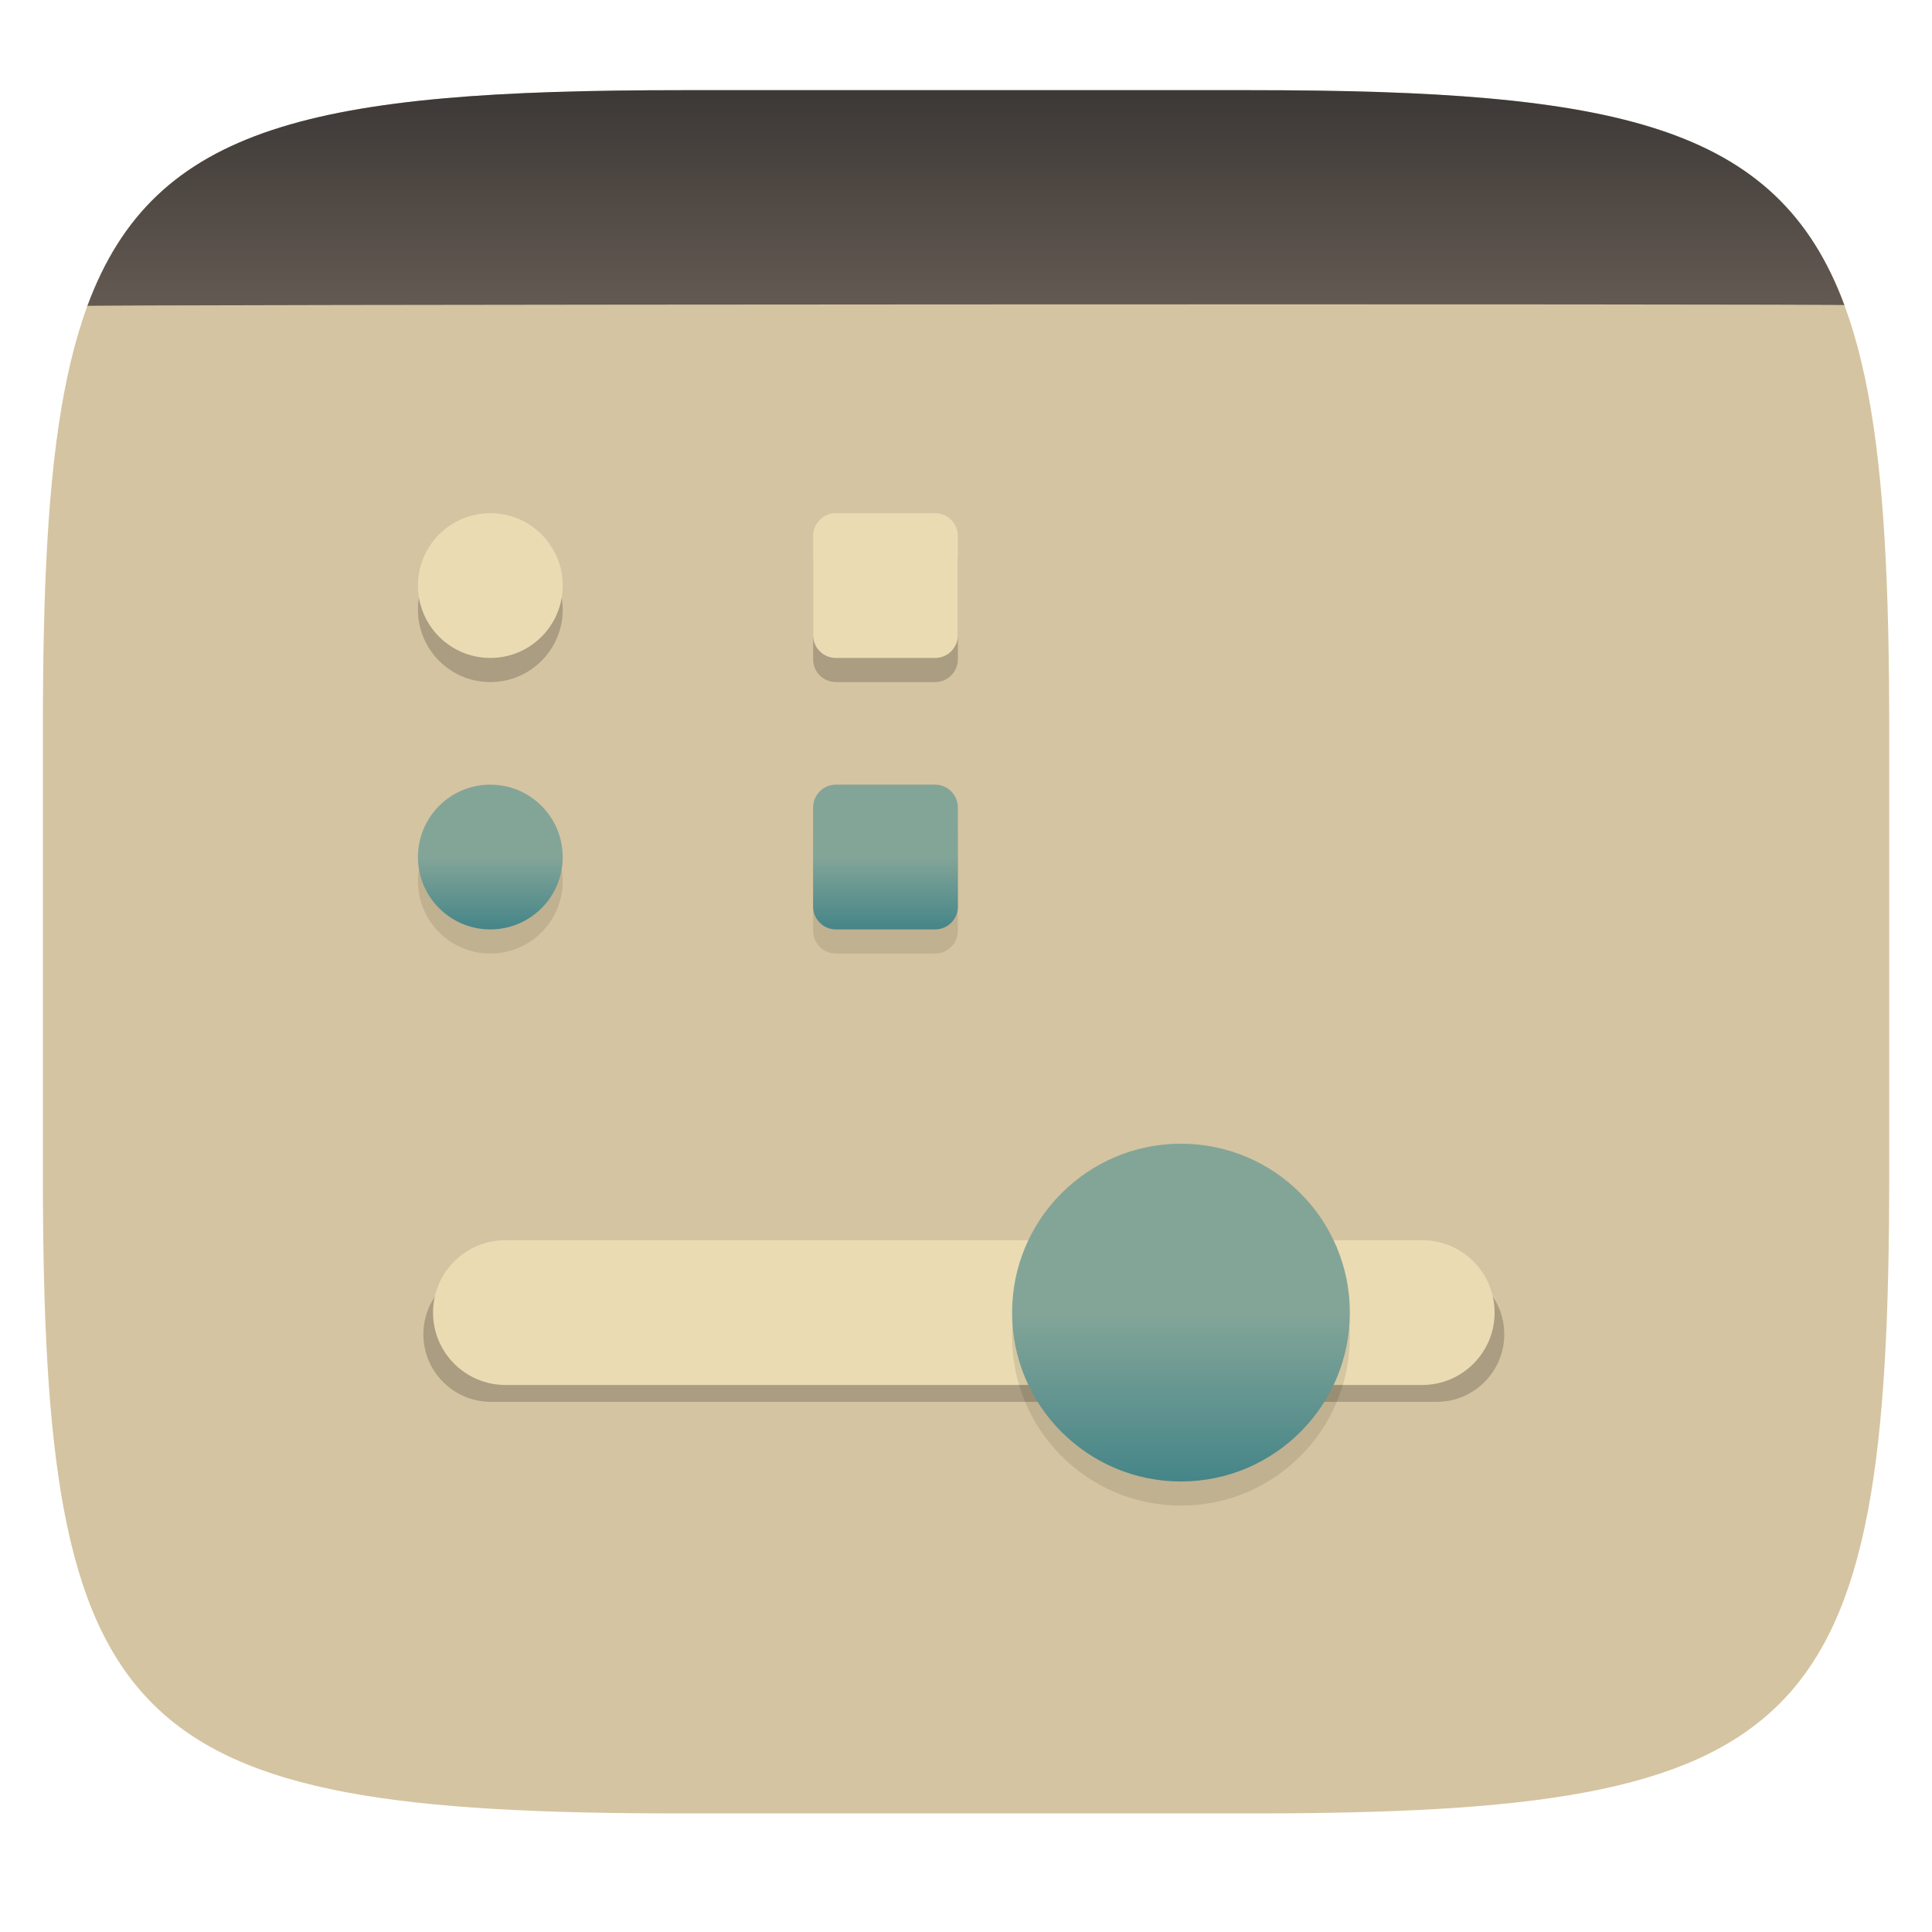
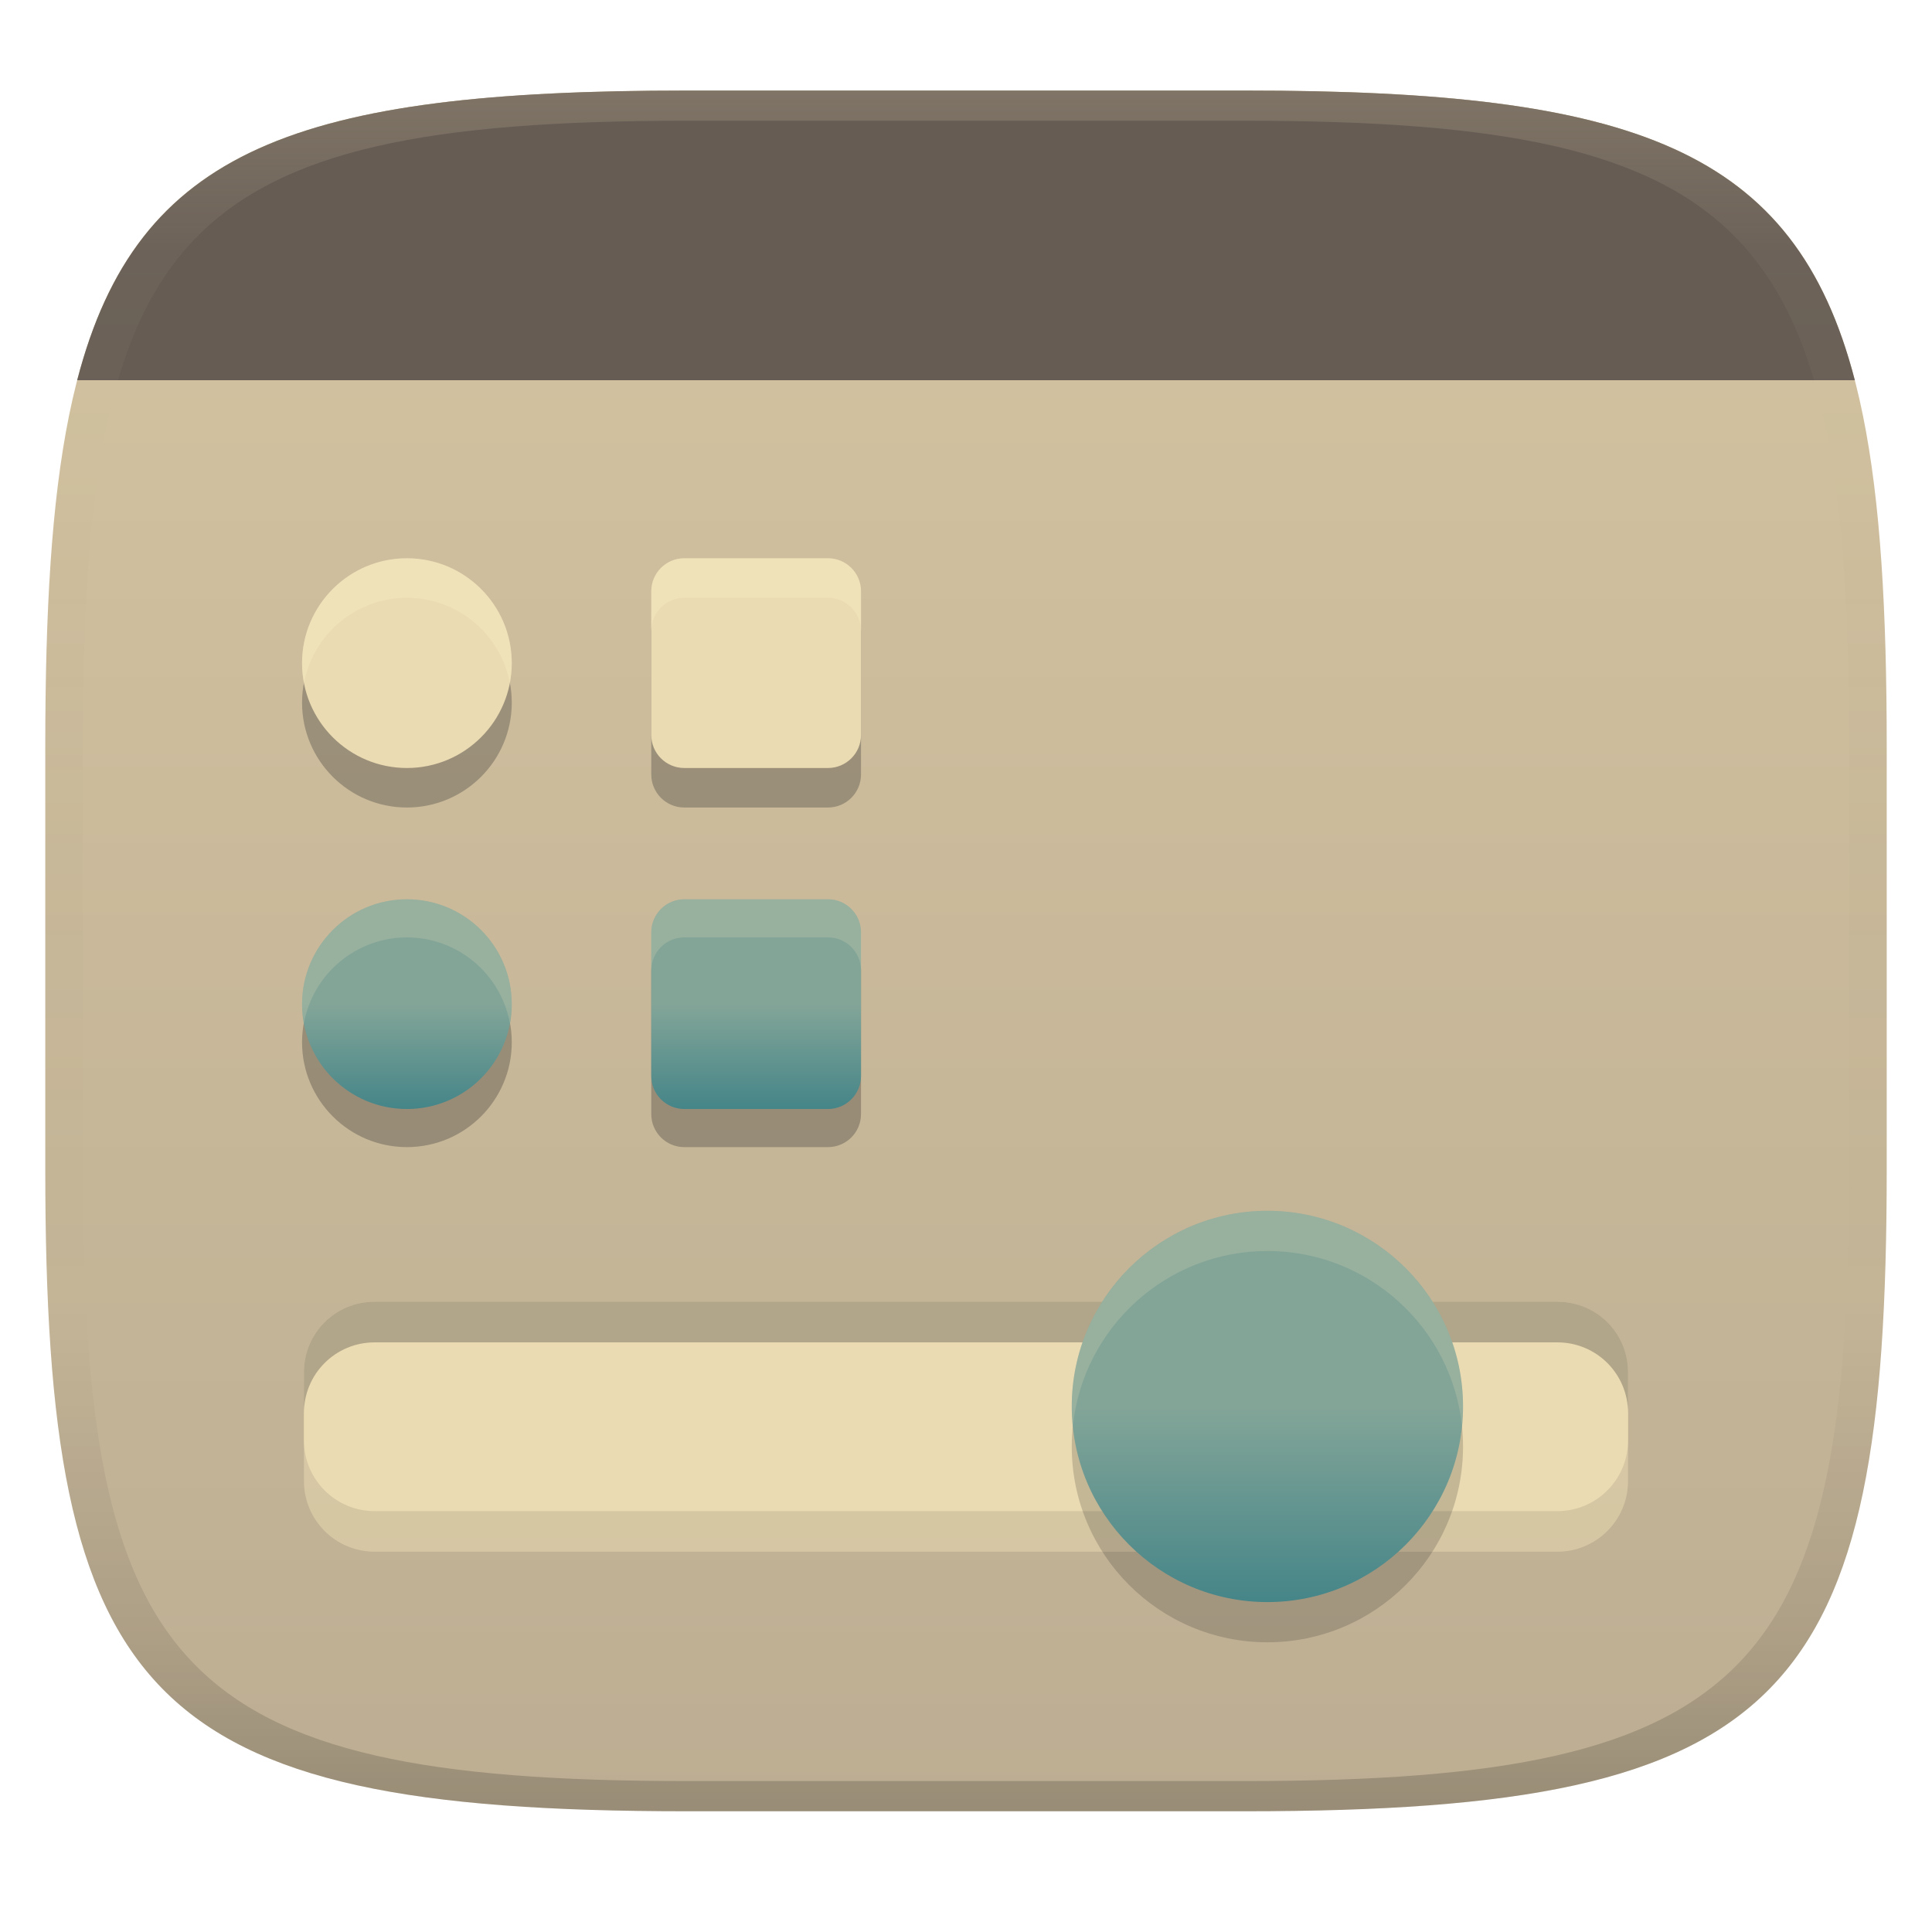
- <svg xmlns="http://www.w3.org/2000/svg" style="isolation:isolate" width="256" height="256" viewBox="0 0 256 256">
-   <g filter="url(#Op6v71fDkmsW6XEamXC5o2MvCqxJEIAG)">
-     <linearGradient id="_lgradient_0" x1=".567" x2=".565" y1="1.059" y2="-.265" gradientTransform="matrix(244.648,0,0,228.338,5.682,11.95)" gradientUnits="userSpaceOnUse">
-       <stop offset="0%" style="stop-color:#d5c4a1" />
-       <stop offset="98.696%" style="stop-color:#d5c4a1" />
+ <svg xmlns="http://www.w3.org/2000/svg" width="256" height="256" version="1.1">
+   <defs>
+     <linearGradient id="linearGradient31" x1=".5" x2=".5" y2="1" gradientTransform="matrix(244,0,0,228,5.986,12)" gradientUnits="userSpaceOnUse">
+       <stop stop-color="#ebdbb2" stop-opacity=".2" offset="0" />
+       <stop stop-color="#ebdbb2" stop-opacity=".05" offset=".1" />
+       <stop stop-opacity="0" offset=".704" />
+       <stop stop-opacity=".1" offset=".897" />
+       <stop stop-opacity=".2" offset="1" />
    </linearGradient>
-     <path fill="url(#_lgradient_0)" d="M 165.691 11.95 C 239.746 11.95 250.33 22.507 250.33 96.494 L 250.33 155.745 C 250.33 229.731 239.746 240.288 165.691 240.288 L 90.321 240.288 C 16.265 240.288 5.682 229.731 5.682 155.745 L 5.682 96.494 C 5.682 22.507 16.265 11.95 90.321 11.95 L 165.691 11.95 Z" />
-   </g>
-   <linearGradient id="_lgradient_1" x1=".635" x2=".635" y1="-.01" y2="1.069" gradientTransform="matrix(232.978,0,0,28.596,11.434,11.95)" gradientUnits="userSpaceOnUse">
-     <stop offset="0%" style="stop-color:#3c3836" />
-     <stop offset="100%" style="stop-color:#665c54" />
-   </linearGradient>
-   <path fill="url(#_lgradient_1)" d="M 165.691 11.95 C 214.224 11.95 235.496 16.484 244.394 40.435 C 246.853 40.228 4.722 40.344 11.577 40.546 C 20.45 16.498 41.713 11.95 90.321 11.95 L 165.691 11.95 Z" />
-   <g>
-     <g opacity=".2">
-       <path d="M 65.052 167.85 L 190.373 167.85 C 195.313 167.85 199.324 171.861 199.324 176.802 L 199.324 176.802 C 199.324 181.742 195.313 185.753 190.373 185.753 L 65.052 185.753 C 60.111 185.753 56.1 181.742 56.1 176.802 L 56.1 176.802 C 56.1 171.861 60.111 167.85 65.052 167.85 Z" />
-     </g>
-     <path fill="#ebdbb2" d="M 66.97 164.333 L 188.455 164.333 C 193.748 164.333 198.045 168.631 198.045 173.924 L 198.045 173.924 C 198.045 179.218 193.748 183.515 188.455 183.515 L 66.97 183.515 C 61.676 183.515 57.379 179.218 57.379 173.924 L 57.379 173.924 C 57.379 168.631 61.676 164.333 66.97 164.333 Z" />
-     <g opacity=".1">
-       <path fill-rule="evenodd" d="M 178.864 177.121 C 178.864 189.474 168.838 199.5 156.485 199.5 C 144.132 199.5 134.106 189.474 134.106 177.121 C 134.106 164.768 144.132 154.742 156.485 154.742 C 168.838 154.742 178.864 164.768 178.864 177.121 Z" />
-     </g>
-     <linearGradient id="_lgradient_2" x1="0" x2="0" y1=".5" y2="1" gradientTransform="matrix(44.758,0,0,44.758,134.106,151.545)" gradientUnits="userSpaceOnUse">
-       <stop offset="0%" style="stop-color:#83a598" />
-       <stop offset="100%" style="stop-color:#458588" />
+     <linearGradient id="linearGradient6" x1="140" x2="140" y1="12" y2="240" gradientUnits="userSpaceOnUse">
+       <stop stop-color="#d5c4a1" offset="0" />
+       <stop stop-color="#bdae93" offset="1" />
    </linearGradient>
-     <path fill="url(#_lgradient_2)" fill-rule="evenodd" d="M 178.864 173.924 C 178.864 186.277 168.838 196.303 156.485 196.303 C 144.132 196.303 134.106 186.277 134.106 173.924 C 134.106 161.571 144.132 151.545 156.485 151.545 C 168.838 151.545 178.864 161.571 178.864 173.924 Z" />
-     <g opacity=".2">
-       <circle cx="64.97" cy="80.788" r="9.591" vector-effect="non-scaling-stroke" />
-     </g>
-     <circle fill="#ebdbb2" cx="64.97" cy="77.591" r="9.591" vector-effect="non-scaling-stroke" />
-     <g opacity=".1">
-       <path d="M 110.76 107.167 L 123.906 107.167 C 125.572 107.167 126.924 108.519 126.924 110.185 L 126.924 123.331 C 126.924 124.996 125.572 126.348 123.906 126.348 L 110.76 126.348 C 109.095 126.348 107.742 124.996 107.742 123.331 L 107.742 110.185 C 107.742 108.519 109.095 107.167 110.76 107.167 Z" />
-     </g>
-     <defs>
-       <linearGradient id="_lgradient_3" x1="0" x2="0" y1=".5" y2="1">
-         <stop offset="0%" style="stop-color:#83a598" />
-         <stop offset="100%" style="stop-color:#458588" />
-       </linearGradient>
-     </defs>
-     <path d="M 110.76 103.97 L 123.906 103.97 C 125.572 103.97 126.924 105.322 126.924 106.988 L 126.924 120.134 C 126.924 121.799 125.572 123.152 123.906 123.152 L 110.76 123.152 C 109.095 123.152 107.742 121.799 107.742 120.134 L 107.742 106.988 C 107.742 105.322 109.095 103.97 110.76 103.97 Z" style="fill:url(#_lgradient_3)" />
-     <g opacity=".1">
-       <circle cx="64.97" cy="116.758" r="9.591" vector-effect="non-scaling-stroke" />
-     </g>
-     <linearGradient id="_lgradient_4" x1="0" x2="0" y1=".5" y2="1" gradientTransform="matrix(19.182,0,0,19.182,55.379,103.97)" gradientUnits="userSpaceOnUse">
-       <stop offset="0%" style="stop-color:#83a598" />
-       <stop offset="100%" style="stop-color:#458588" />
+     <linearGradient id="_lgradient_3" x1="107.74" x2="107.74" y1="113.56" y2="123.15" gradientTransform="matrix(1.4487 0 0 1.4487 -69.792 -31.465)" gradientUnits="userSpaceOnUse">
+       <stop stop-color="#83a598" offset="0" />
+       <stop stop-color="#458588" offset="1" />
    </linearGradient>
-     <circle fill="url(#_lgradient_4)" cx="64.97" cy="113.561" r="9.591" vector-effect="non-scaling-stroke" />
-     <g opacity=".2">
-       <path d="M 110.76 71.197 L 123.906 71.197 C 125.572 71.197 126.924 72.549 126.924 74.215 L 126.924 87.361 C 126.924 89.026 125.572 90.379 123.906 90.379 L 110.76 90.379 C 109.095 90.379 107.742 89.026 107.742 87.361 L 107.742 74.215 C 107.742 72.549 109.095 71.197 110.76 71.197 Z" />
-     </g>
-     <path d="M 110.76 68 L 123.906 68 C 125.572 68 126.924 69.352 126.924 71.018 L 126.924 84.164 C 126.924 85.83 125.572 87.182 123.906 87.182 L 110.76 87.182 C 109.095 87.182 107.742 85.83 107.742 84.164 L 107.742 71.018 C 107.742 69.352 109.095 68 110.76 68 Z" style="fill:#ebdbb2" />
-   </g>
+     <linearGradient id="_lgradient_2" x2="0" y1=".5" y2="1" gradientTransform="matrix(51.845 0 0 51.845 142.01 160.44)" gradientUnits="userSpaceOnUse">
+       <stop stop-color="#83a598" offset="0" />
+       <stop stop-color="#458588" offset="1" />
+     </linearGradient>
+   </defs>
+   <path d="m165 12c72 0 85 15 85 87v56c0 70-13 85-85 85h-74c-72 0-85-15-85-85v-56c0-72 13-87 85-87z" fill="url(#linearGradient6)" style="isolation:isolate" />
+   <rect x="40.274" y="177.87" width="175.45" height="27.741" ry="9.365" fill="#ebdbb2" opacity=".5" stroke-linecap="round" stroke-linejoin="round" stroke-miterlimit="0" stroke-width="2" style="paint-order:markers fill stroke" />
+   <path d="m53.918 79.209a13.895 13.895 0 0 0-13.895 13.896 13.895 13.895 0 0 0 13.895 13.895 13.895 13.895 0 0 0 13.895-13.895 13.895 13.895 0 0 0-13.895-13.896zm36.752 0c-2.412 0-4.373 1.959-4.373 4.373v19.045c0 2.414 1.961 4.373 4.373 4.373h19.045c2.414 0 4.373-1.959 4.373-4.373v-19.045c0-2.414-1.959-4.373-4.373-4.373z" fill="#282828" opacity=".3" stroke-width="1.449" style="isolation:isolate" />
+   <path d="m53.918 73.973a13.895 13.895 0 0 0-13.895 13.896 13.895 13.895 0 0 0 13.895 13.895 13.895 13.895 0 0 0 13.895-13.895 13.895 13.895 0 0 0-13.895-13.896zm36.752 0c-2.412 0-4.373 1.959-4.373 4.373v19.045c0 2.414 1.961 4.373 4.373 4.373h19.045c2.414 0 4.373-1.959 4.373-4.373v-19.045c0-2.414-1.959-4.373-4.373-4.373z" fill="#ebdbb2" stroke-width="1.449" style="isolation:isolate" />
+   <path d="m53.918 124.21a13.895 13.895 0 0 0-13.895 13.895 13.895 13.895 0 0 0 13.895 13.895 13.895 13.895 0 0 0 13.895-13.895 13.895 13.895 0 0 0-13.895-13.895zm36.752 0c-2.412 0-4.373 1.959-4.373 4.373v19.045c0 2.412 1.961 4.371 4.373 4.371h19.045c2.414 0 4.373-1.959 4.373-4.371v-19.045c0-2.414-1.959-4.373-4.373-4.373z" fill="#282828" opacity=".3" stroke-width="1.449" style="isolation:isolate" />
+   <path d="m53.918 119.16a13.895 13.895 0 0 0-13.895 13.895 13.895 13.895 0 0 0 13.895 13.895 13.895 13.895 0 0 0 13.895-13.895 13.895 13.895 0 0 0-13.895-13.895zm36.752 0c-2.412 0-4.373 1.959-4.373 4.373v19.045c0 2.412 1.961 4.371 4.373 4.371h19.045c2.414 0 4.373-1.959 4.373-4.371v-19.045c0-2.414-1.959-4.373-4.373-4.373z" fill="url(#_lgradient_3)" stroke-width="1.449" style="isolation:isolate" />
+   <path d="m91 12c-51.486 0-72.806 7.683-80.774 38.381h235.55c-7.968-30.698-29.288-38.381-80.774-38.381z" fill="#665c54" style="isolation:isolate" />
+   <path d="m91 12c-72 0-85 15-85 87v56c0 70 13 85 85 85h74c72 0 85-15 85-85v-56c0-72-13-87-85-87zm0 4h74c68 0 80 15 80 83v56c0 66-12 81-80 81h-74c-68 0-80-15-80-81v-56c0-68 12-83 80-83z" fill="url(#linearGradient31)" style="isolation:isolate" />
+   <rect x="40.274" y="172.49" width="175.45" height="27.741" ry="9.365" fill="#ebdbb2" stroke-linecap="round" stroke-linejoin="round" stroke-miterlimit="0" stroke-width="2" style="paint-order:markers fill stroke" />
+   <path d="m49.639 172.49c-5.188 0-9.365 4.177-9.365 9.365v5.381c0-5.188 4.177-9.365 9.365-9.365h156.72c5.188 0 9.365 4.177 9.365 9.365v-5.381c0-5.188-4.177-9.365-9.365-9.365z" fill="#282828" opacity=".3" stroke-linecap="round" stroke-linejoin="round" stroke-miterlimit="0" stroke-width="2" style="paint-order:markers fill stroke" />
+   <path d="m193.86 191.69c0 14.309-11.614 25.923-25.923 25.923s-25.923-11.614-25.923-25.923 11.614-25.923 25.923-25.923 25.923 11.614 25.923 25.923z" fill="#282828" fill-rule="evenodd" opacity=".2" stroke-width="1.158" style="isolation:isolate" />
+   <path d="m193.86 186.36c0 14.309-11.614 25.923-25.923 25.923s-25.923-11.614-25.923-25.923 11.614-25.923 25.923-25.923 25.923 11.614 25.923 25.923z" fill="url(#_lgradient_2)" fill-rule="evenodd" stroke-width="1.158" style="isolation:isolate" />
+   <path d="m167.94 160.44c-14.309 1e-5 -25.922 11.613-25.922 25.922 0 0.9 0.045 1.788 0.135 2.664 1.335-13.06 12.377-23.26 25.787-23.26s24.452 10.2 25.787 23.26c0.09-0.876 0.135-1.764 0.135-2.664 0-14.309-11.613-25.922-25.922-25.922z" fill="#ebdbb2" opacity=".2" stroke-width="1.158" style="isolation:isolate" />
+   <path d="m53.918 73.973a13.895 13.895 0 0 0-13.895 13.896 13.895 13.895 0 0 0 0.258 2.619 13.895 13.895 0 0 1 13.637-11.279 13.895 13.895 0 0 1 13.637 11.264 13.895 13.895 0 0 0 0.258-2.603 13.895 13.895 0 0 0-13.895-13.896zm36.752 0c-2.412 0-4.373 1.959-4.373 4.373v5.236c0-2.414 1.961-4.373 4.373-4.373h19.045c2.414 0 4.373 1.959 4.373 4.373v-5.236c0-2.414-1.959-4.373-4.373-4.373z" fill="#fbf1c7" opacity=".3" stroke-width="1.449" style="isolation:isolate" />
+   <path d="m53.918 119.16a13.895 13.895 0 0 0-13.895 13.895 13.895 13.895 0 0 0 0.25 2.525 13.895 13.895 0 0 1 13.645-11.369 13.895 13.895 0 0 1 13.645 11.369 13.895 13.895 0 0 0 0.25-2.525 13.895 13.895 0 0 0-13.895-13.895zm36.752 0c-2.412 0-4.373 1.959-4.373 4.373v5.051c0-2.414 1.961-4.373 4.373-4.373h19.045c2.414 0 4.373 1.959 4.373 4.373v-5.051c0-2.414-1.959-4.373-4.373-4.373z" fill="#ebdbb2" opacity=".2" stroke-width="1.449" style="isolation:isolate" />
</svg>
